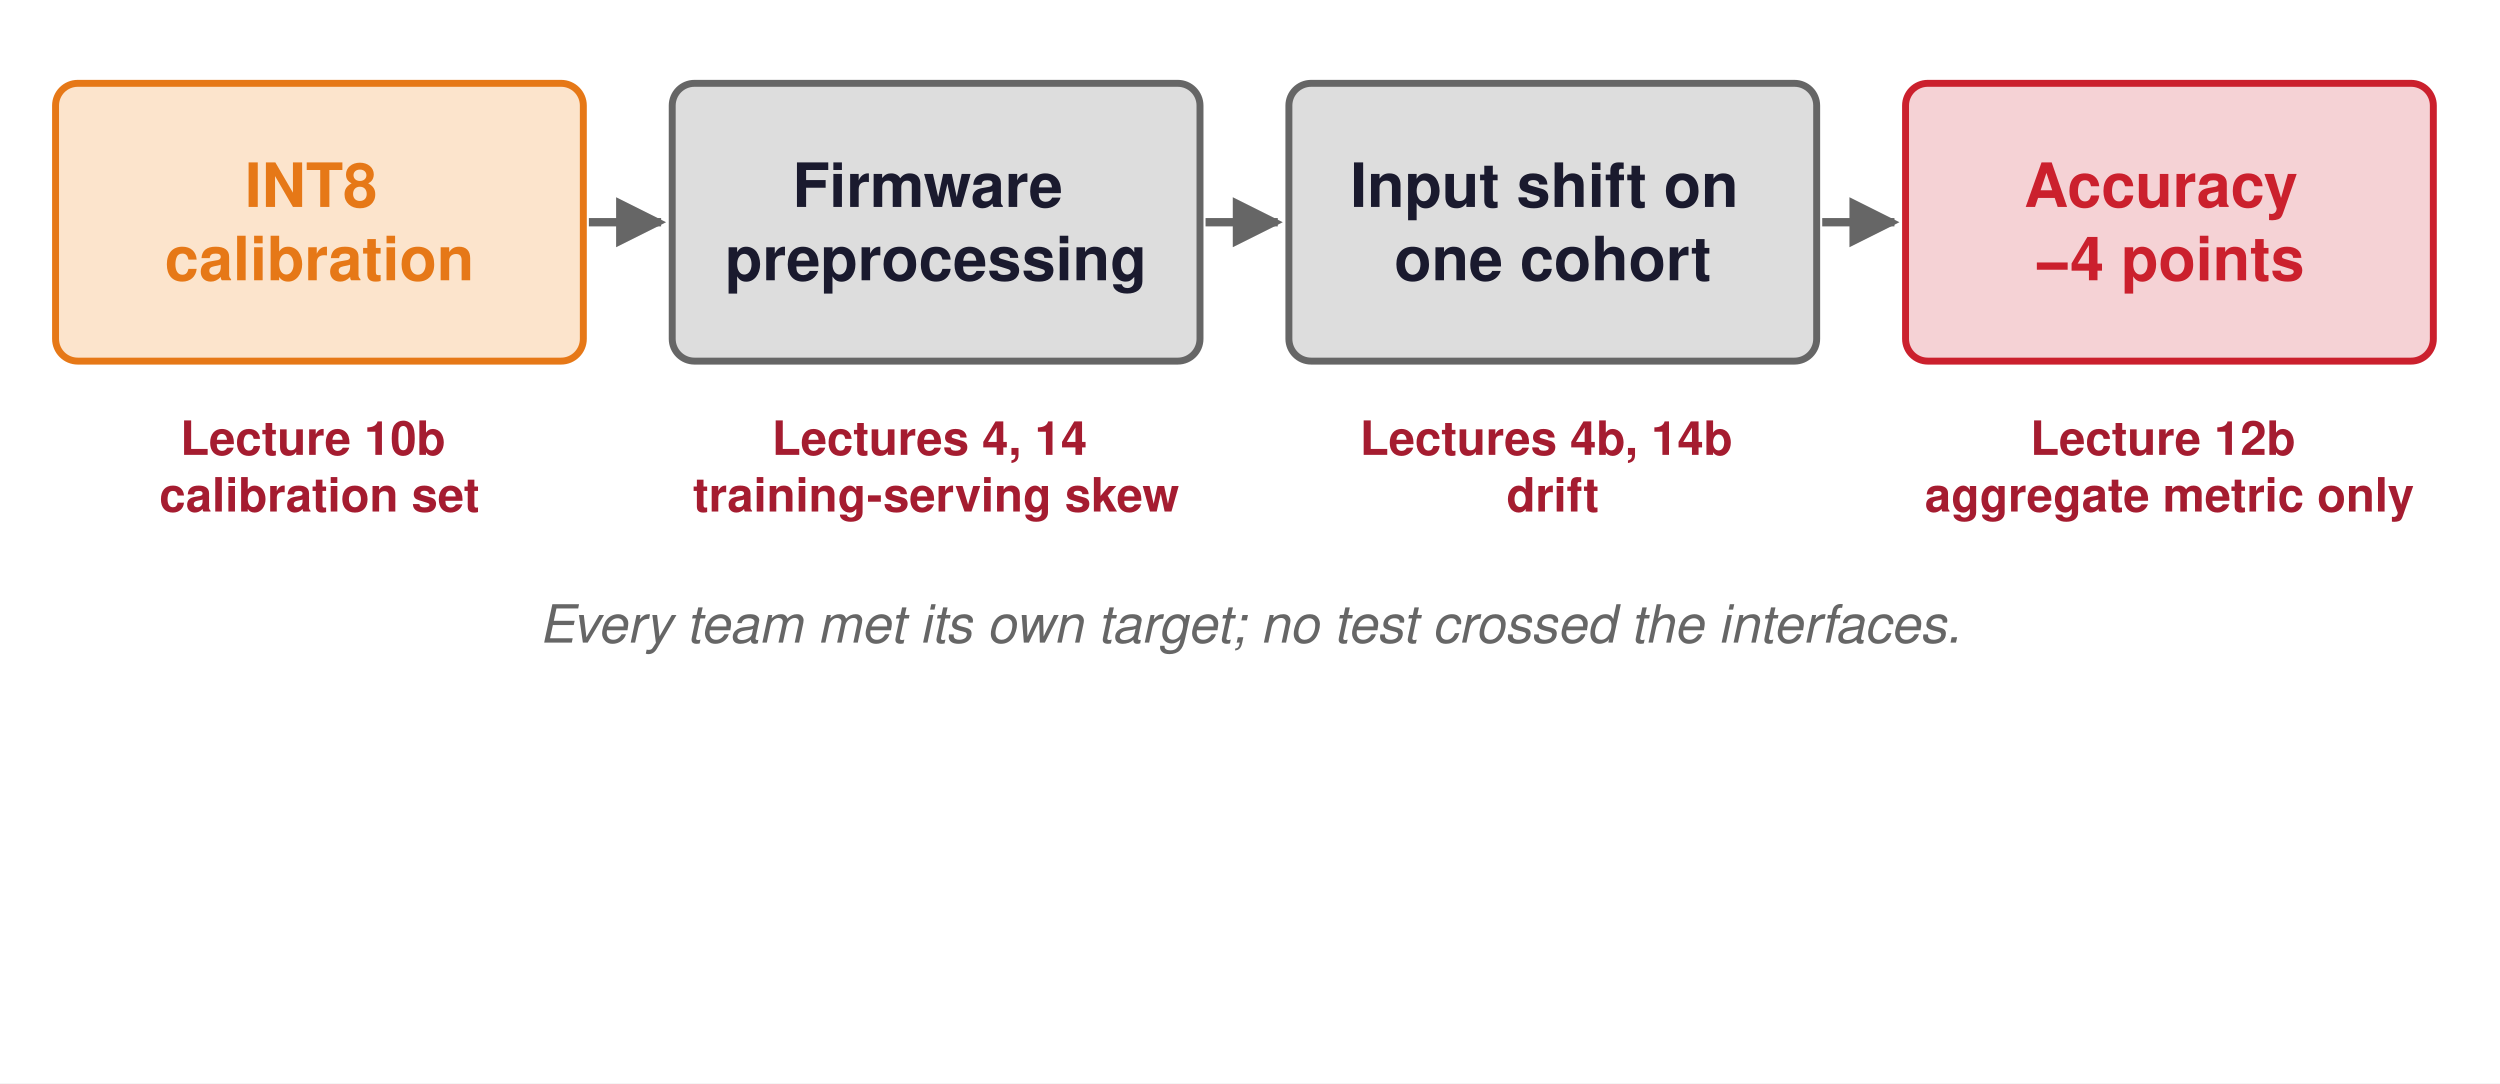
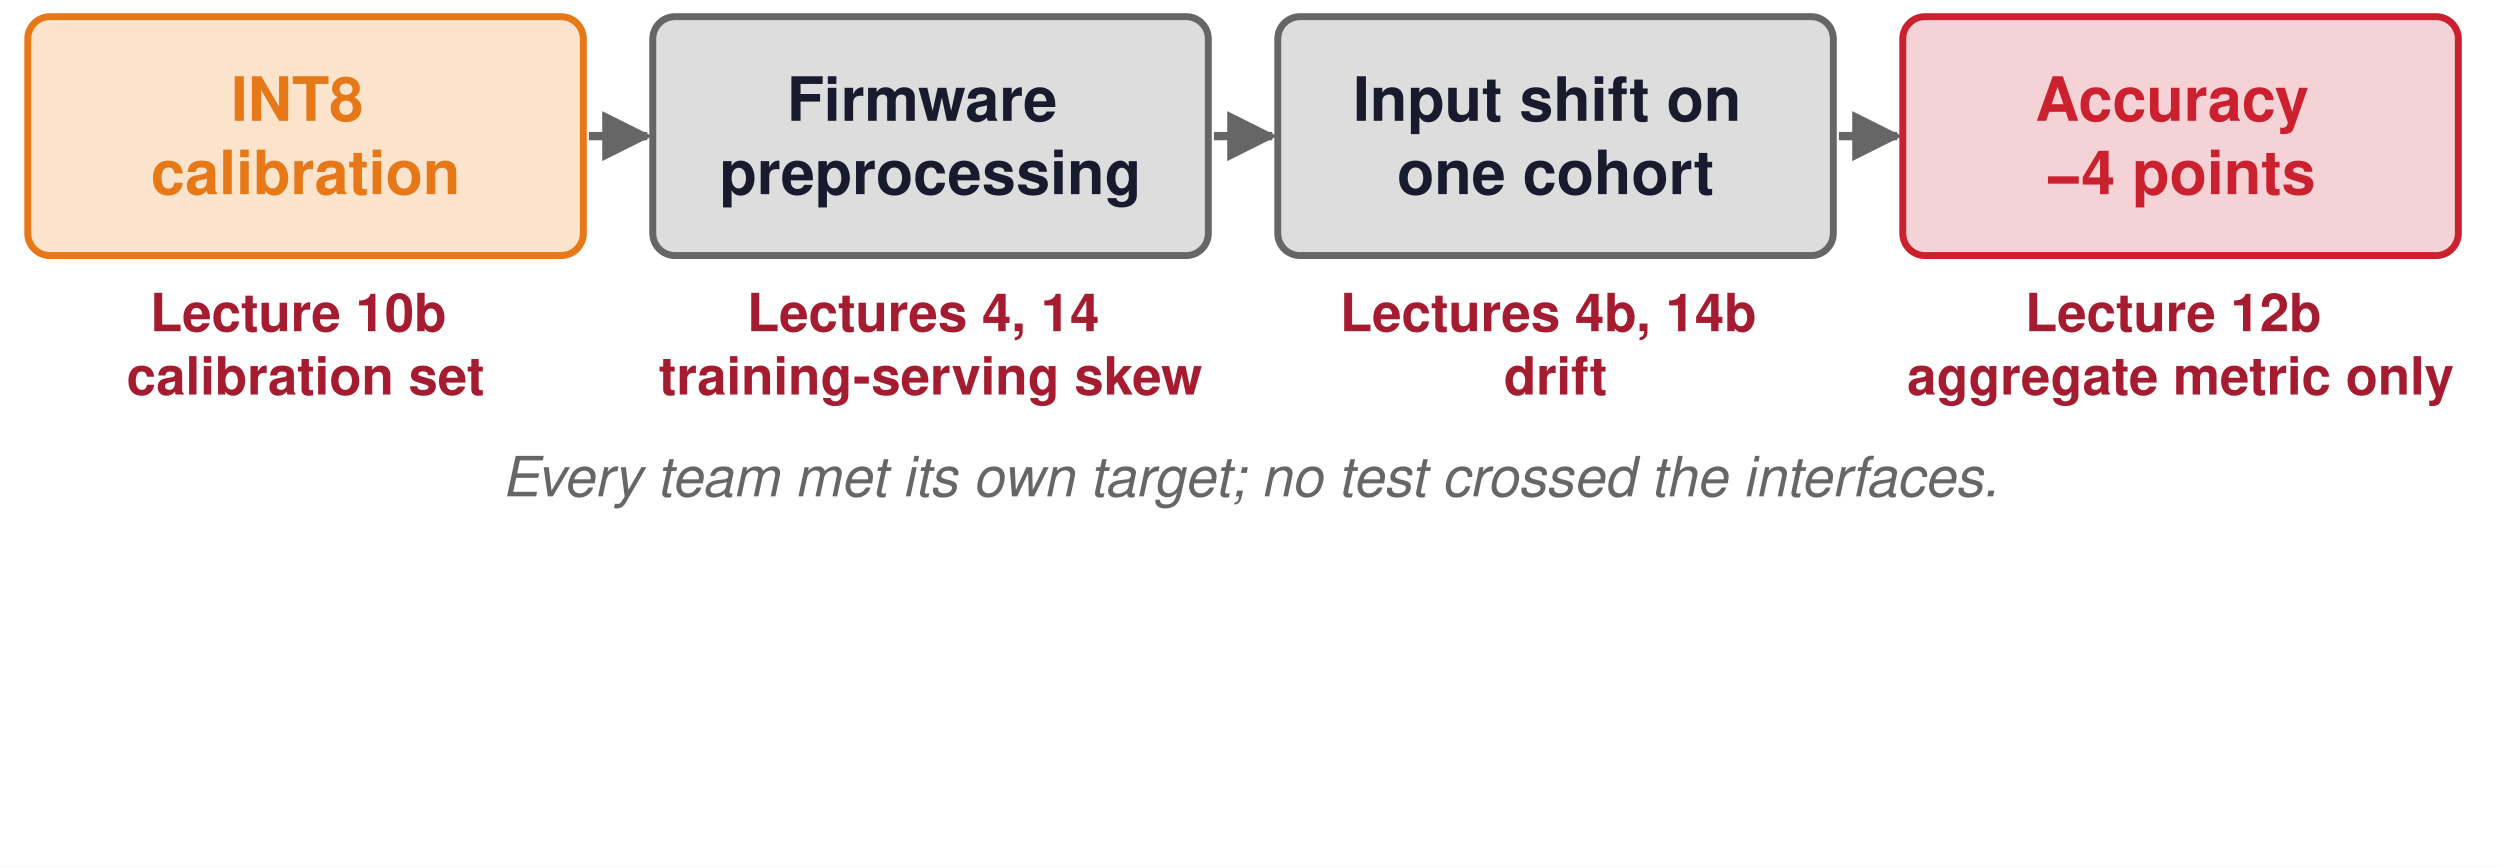
- <svg xmlns="http://www.w3.org/2000/svg" viewBox="0 0 900 390" width="900" height="390">
+ <svg xmlns="http://www.w3.org/2000/svg" viewBox="0 0 900 312" width="900" height="312">
  <defs>
    <marker id="a006395" viewBox="0 0 10 10" refX="9" refY="5" markerWidth="6" markerHeight="6" orient="auto-start-reverse">
      <path d="M0,0 L10,5 L0,10 z" fill="#006395" />
    </marker>
    <marker id="a008F45" viewBox="0 0 10 10" refX="9" refY="5" markerWidth="6" markerHeight="6" orient="auto-start-reverse">
      <path d="M0,0 L10,5 L0,10 z" fill="#008F45" />
    </marker>
    <marker id="a1A1A2E" viewBox="0 0 10 10" refX="9" refY="5" markerWidth="6" markerHeight="6" orient="auto-start-reverse">
      <path d="M0,0 L10,5 L0,10 z" fill="#1A1A2E" />
    </marker>
    <marker id="a666666" viewBox="0 0 10 10" refX="9" refY="5" markerWidth="6" markerHeight="6" orient="auto-start-reverse">
      <path d="M0,0 L10,5 L0,10 z" fill="#666666" />
    </marker>
    <marker id="a7E317B" viewBox="0 0 10 10" refX="9" refY="5" markerWidth="6" markerHeight="6" orient="auto-start-reverse">
      <path d="M0,0 L10,5 L0,10 z" fill="#7E317B" />
    </marker>
    <marker id="a7FC8E8" viewBox="0 0 10 10" refX="9" refY="5" markerWidth="6" markerHeight="6" orient="auto-start-reverse">
      <path d="M0,0 L10,5 L0,10 z" fill="#7FC8E8" />
    </marker>
    <marker id="aA51C30" viewBox="0 0 10 10" refX="9" refY="5" markerWidth="6" markerHeight="6" orient="auto-start-reverse">
      <path d="M0,0 L10,5 L0,10 z" fill="#A51C30" />
    </marker>
    <marker id="aCB202D" viewBox="0 0 10 10" refX="9" refY="5" markerWidth="6" markerHeight="6" orient="auto-start-reverse">
      <path d="M0,0 L10,5 L0,10 z" fill="#CB202D" />
    </marker>
    <marker id="aCCCCCC" viewBox="0 0 10 10" refX="9" refY="5" markerWidth="6" markerHeight="6" orient="auto-start-reverse">
      <path d="M0,0 L10,5 L0,10 z" fill="#CCCCCC" />
    </marker>
    <marker id="aD1E6F3" viewBox="0 0 10 10" refX="9" refY="5" markerWidth="6" markerHeight="6" orient="auto-start-reverse">
      <path d="M0,0 L10,5 L0,10 z" fill="#D1E6F3" />
    </marker>
    <marker id="aD4EFDF" viewBox="0 0 10 10" refX="9" refY="5" markerWidth="6" markerHeight="6" orient="auto-start-reverse">
      <path d="M0,0 L10,5 L0,10 z" fill="#D4EFDF" />
    </marker>
    <marker id="aDDDDDD" viewBox="0 0 10 10" refX="9" refY="5" markerWidth="6" markerHeight="6" orient="auto-start-reverse">
      <path d="M0,0 L10,5 L0,10 z" fill="#DDDDDD" />
    </marker>
    <marker id="aE67817" viewBox="0 0 10 10" refX="9" refY="5" markerWidth="6" markerHeight="6" orient="auto-start-reverse">
      <path d="M0,0 L10,5 L0,10 z" fill="#E67817" />
    </marker>
    <marker id="aE6D4E5" viewBox="0 0 10 10" refX="9" refY="5" markerWidth="6" markerHeight="6" orient="auto-start-reverse">
      <path d="M0,0 L10,5 L0,10 z" fill="#E6D4E5" />
    </marker>
    <marker id="aF5D2D5" viewBox="0 0 10 10" refX="9" refY="5" markerWidth="6" markerHeight="6" orient="auto-start-reverse">
      <path d="M0,0 L10,5 L0,10 z" fill="#F5D2D5" />
    </marker>
    <marker id="aFCE4CC" viewBox="0 0 10 10" refX="9" refY="5" markerWidth="6" markerHeight="6" orient="auto-start-reverse">
      <path d="M0,0 L10,5 L0,10 z" fill="#FCE4CC" />
    </marker>
  </defs>
  <rect width="100%" height="100%" fill="white" />
-   <rect x="20" y="30" width="190" height="100" rx="8" fill="#FCE4CC" stroke="#E67817" stroke-width="2.5" opacity="1.0" />
+   <rect x="10" y="6" width="200" height="86" rx="8" fill="#FCE4CC" stroke="#E67817" stroke-width="2.5" opacity="1.0" />
  <text font-family="Helvetica, Arial, sans-serif" font-size="22" fill="#E67817" font-weight="bold" opacity="1.0" text-anchor="middle" dominant-baseline="middle">
-     <tspan x="115" y="66.8">INT8</tspan>
-     <tspan x="115" y="93.2">calibration</tspan>
+     <tspan x="110" y="35.8">INT8</tspan>
+     <tspan x="110" y="62.2">calibration</tspan>
  </text>
-   <line x1="212" y1="80" x2="238" y2="80" stroke="#666666" stroke-width="3" opacity="1.0" marker-end="url(#a666666)" />
-   <text font-family="Helvetica, Arial, sans-serif" font-size="17" fill="#A51C30" font-weight="bold" opacity="1.0" text-anchor="middle" dominant-baseline="middle">
-     <tspan x="115" y="157.8">Lecture 10b</tspan>
-     <tspan x="115" y="178.2">calibration set</tspan>
+   <line x1="212" y1="49" x2="233" y2="49" stroke="#666666" stroke-width="3" opacity="1.0" marker-end="url(#a666666)" />
+   <text font-family="Helvetica, Arial, sans-serif" font-size="19" fill="#A51C30" font-weight="bold" opacity="1.0" text-anchor="middle" dominant-baseline="middle">
+     <tspan x="110" y="112.6">Lecture 10b</tspan>
+     <tspan x="110" y="135.4">calibration set</tspan>
  </text>
-   <rect x="242" y="30" width="190" height="100" rx="8" fill="#DDDDDD" stroke="#666666" stroke-width="2.5" opacity="1.0" />
+   <rect x="235" y="6" width="200" height="86" rx="8" fill="#DDDDDD" stroke="#666666" stroke-width="2.5" opacity="1.0" />
  <text font-family="Helvetica, Arial, sans-serif" font-size="22" fill="#1A1A2E" font-weight="bold" opacity="1.0" text-anchor="middle" dominant-baseline="middle">
-     <tspan x="337" y="66.8">Firmware</tspan>
-     <tspan x="337" y="93.2">preprocessing</tspan>
+     <tspan x="335" y="35.8">Firmware</tspan>
+     <tspan x="335" y="62.2">preprocessing</tspan>
  </text>
-   <line x1="434" y1="80" x2="460" y2="80" stroke="#666666" stroke-width="3" opacity="1.0" marker-end="url(#a666666)" />
-   <text font-family="Helvetica, Arial, sans-serif" font-size="17" fill="#A51C30" font-weight="bold" opacity="1.0" text-anchor="middle" dominant-baseline="middle">
-     <tspan x="337" y="157.8">Lectures 4, 14</tspan>
-     <tspan x="337" y="178.2">training-serving skew</tspan>
+   <line x1="437" y1="49" x2="458" y2="49" stroke="#666666" stroke-width="3" opacity="1.0" marker-end="url(#a666666)" />
+   <text font-family="Helvetica, Arial, sans-serif" font-size="19" fill="#A51C30" font-weight="bold" opacity="1.0" text-anchor="middle" dominant-baseline="middle">
+     <tspan x="335" y="112.6">Lectures 4, 14</tspan>
+     <tspan x="335" y="135.4">training-serving skew</tspan>
  </text>
-   <rect x="464" y="30" width="190" height="100" rx="8" fill="#DDDDDD" stroke="#666666" stroke-width="2.5" opacity="1.0" />
+   <rect x="460" y="6" width="200" height="86" rx="8" fill="#DDDDDD" stroke="#666666" stroke-width="2.5" opacity="1.0" />
  <text font-family="Helvetica, Arial, sans-serif" font-size="22" fill="#1A1A2E" font-weight="bold" opacity="1.0" text-anchor="middle" dominant-baseline="middle">
-     <tspan x="559" y="66.8">Input shift on</tspan>
-     <tspan x="559" y="93.2">one cohort</tspan>
+     <tspan x="560" y="35.8">Input shift on</tspan>
+     <tspan x="560" y="62.2">one cohort</tspan>
  </text>
-   <line x1="656" y1="80" x2="682" y2="80" stroke="#666666" stroke-width="3" opacity="1.0" marker-end="url(#a666666)" />
-   <text font-family="Helvetica, Arial, sans-serif" font-size="17" fill="#A51C30" font-weight="bold" opacity="1.0" text-anchor="middle" dominant-baseline="middle">
-     <tspan x="559" y="157.8">Lectures 4b, 14b</tspan>
-     <tspan x="559" y="178.2">drift</tspan>
+   <line x1="662" y1="49" x2="683" y2="49" stroke="#666666" stroke-width="3" opacity="1.0" marker-end="url(#a666666)" />
+   <text font-family="Helvetica, Arial, sans-serif" font-size="19" fill="#A51C30" font-weight="bold" opacity="1.0" text-anchor="middle" dominant-baseline="middle">
+     <tspan x="560" y="112.6">Lectures 4b, 14b</tspan>
+     <tspan x="560" y="135.4">drift</tspan>
  </text>
-   <rect x="686" y="30" width="190" height="100" rx="8" fill="#F5D2D5" stroke="#CB202D" stroke-width="2.5" opacity="1.0" />
+   <rect x="685" y="6" width="200" height="86" rx="8" fill="#F5D2D5" stroke="#CB202D" stroke-width="2.5" opacity="1.0" />
  <text font-family="Helvetica, Arial, sans-serif" font-size="22" fill="#CB202D" font-weight="bold" opacity="1.0" text-anchor="middle" dominant-baseline="middle">
-     <tspan x="781" y="66.8">Accuracy</tspan>
-     <tspan x="781" y="93.2">−4 points</tspan>
+     <tspan x="785" y="35.8">Accuracy</tspan>
+     <tspan x="785" y="62.2">−4 points</tspan>
  </text>
-   <text font-family="Helvetica, Arial, sans-serif" font-size="17" fill="#A51C30" font-weight="bold" opacity="1.0" text-anchor="middle" dominant-baseline="middle">
-     <tspan x="781" y="157.8">Lecture 12b</tspan>
-     <tspan x="781" y="178.2">aggregate metric only</tspan>
+   <text font-family="Helvetica, Arial, sans-serif" font-size="19" fill="#A51C30" font-weight="bold" opacity="1.0" text-anchor="middle" dominant-baseline="middle">
+     <tspan x="785" y="112.6">Lecture 12b</tspan>
+     <tspan x="785" y="135.4">aggregate metric only</tspan>
  </text>
-   <text font-family="Helvetica, Arial, sans-serif" font-size="19" fill="#666666" font-weight="normal" font-style="italic" opacity="1.0" text-anchor="middle" dominant-baseline="middle">
-     <tspan x="450" y="225.0">Every team met its own target; no test crossed the interfaces.</tspan>
+   <text font-family="Helvetica, Arial, sans-serif" font-size="20" fill="#666666" font-weight="normal" font-style="italic" opacity="1.0" text-anchor="middle" dominant-baseline="middle">
+     <tspan x="450" y="172.0">Every team met its own target; no test crossed the interfaces.</tspan>
  </text>
  <g opacity="0">
-     <rect x="20" y="260" width="412" height="104" rx="8" fill="#D4EFDF" stroke="#008F45" stroke-width="2" opacity="1.0" />
+     <rect x="10" y="196" width="425" height="108" rx="8" fill="#D4EFDF" stroke="#008F45" stroke-width="2" opacity="1.0" />
  </g>
  <g opacity="0">
-     <text font-family="Helvetica, Arial, sans-serif" font-size="20" fill="#008F45" font-weight="bold" opacity="1.0" text-anchor="middle" dominant-baseline="middle">
-       <tspan x="226" y="292.0">Skew check (principle 11)</tspan>
+     <text font-family="Helvetica, Arial, sans-serif" font-size="21" fill="#008F45" font-weight="bold" opacity="1.0" text-anchor="middle" dominant-baseline="middle">
+       <tspan x="222" y="224.0">Skew check (principle 11)</tspan>
    </text>
  </g>
  <g opacity="0">
-     <text font-family="Helvetica, Arial, sans-serif" font-size="17" fill="#1A1A2E" font-weight="normal" opacity="1.0" text-anchor="middle" dominant-baseline="middle">
-       <tspan x="226" y="319.8">same captured images through</tspan>
-       <tspan x="226" y="340.2">both preprocessing paths</tspan>
+     <text font-family="Helvetica, Arial, sans-serif" font-size="19" fill="#1A1A2E" font-weight="normal" opacity="1.0" text-anchor="middle" dominant-baseline="middle">
+       <tspan x="222" y="256.6">same captured images through</tspan>
+       <tspan x="222" y="279.4">both preprocessing paths</tspan>
    </text>
  </g>
  <g opacity="0">
-     <rect x="464" y="260" width="412" height="104" rx="8" fill="#D4EFDF" stroke="#008F45" stroke-width="2" opacity="1.0" />
+     <rect x="465" y="196" width="425" height="108" rx="8" fill="#D4EFDF" stroke="#008F45" stroke-width="2" opacity="1.0" />
  </g>
  <g opacity="0">
-     <text font-family="Helvetica, Arial, sans-serif" font-size="20" fill="#008F45" font-weight="bold" opacity="1.0" text-anchor="middle" dominant-baseline="middle">
-       <tspan x="670" y="292.0">Cohort-level monitoring</tspan>
+     <text font-family="Helvetica, Arial, sans-serif" font-size="21" fill="#008F45" font-weight="bold" opacity="1.0" text-anchor="middle" dominant-baseline="middle">
+       <tspan x="677" y="224.0">Cohort-level monitoring</tspan>
    </text>
  </g>
  <g opacity="0">
-     <text font-family="Helvetica, Arial, sans-serif" font-size="17" fill="#1A1A2E" font-weight="normal" opacity="1.0" text-anchor="middle" dominant-baseline="middle">
-       <tspan x="670" y="319.8">accuracy by device and firmware,</tspan>
-       <tspan x="670" y="340.2">from day one</tspan>
+     <text font-family="Helvetica, Arial, sans-serif" font-size="19" fill="#1A1A2E" font-weight="normal" opacity="1.0" text-anchor="middle" dominant-baseline="middle">
+       <tspan x="677" y="256.6">accuracy by device and firmware,</tspan>
+       <tspan x="677" y="279.4">from day one</tspan>
    </text>
  </g>
</svg>
